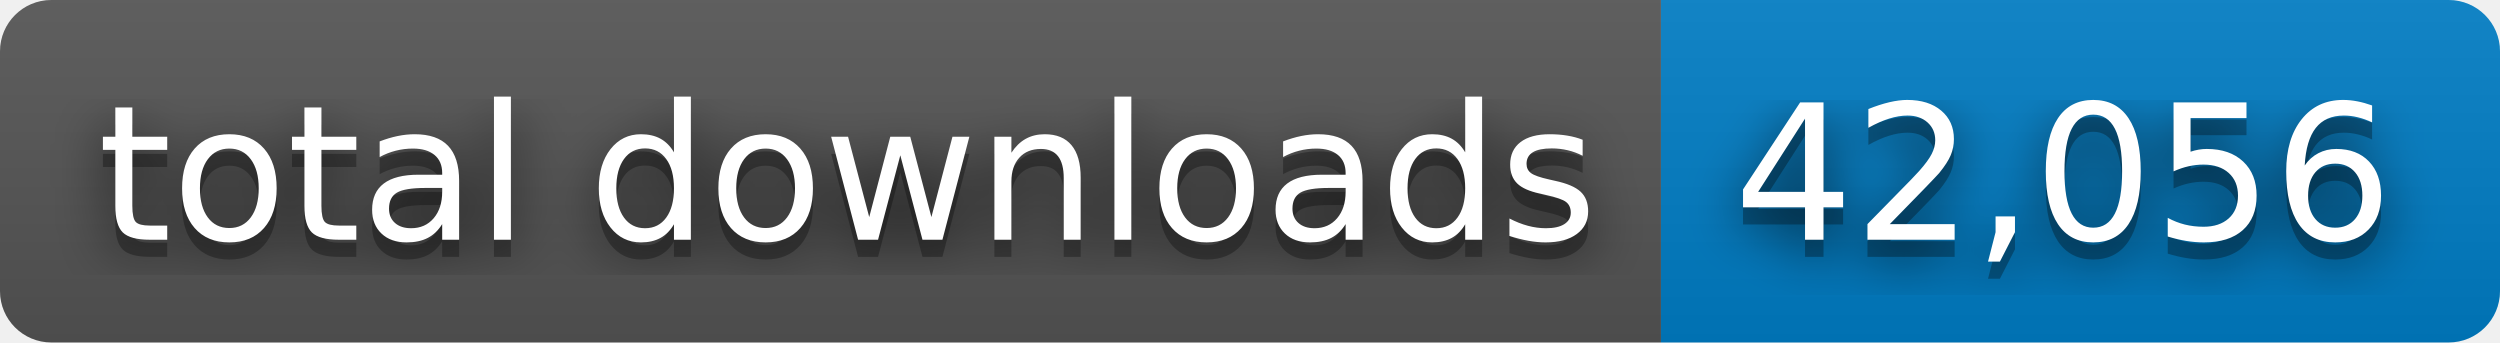
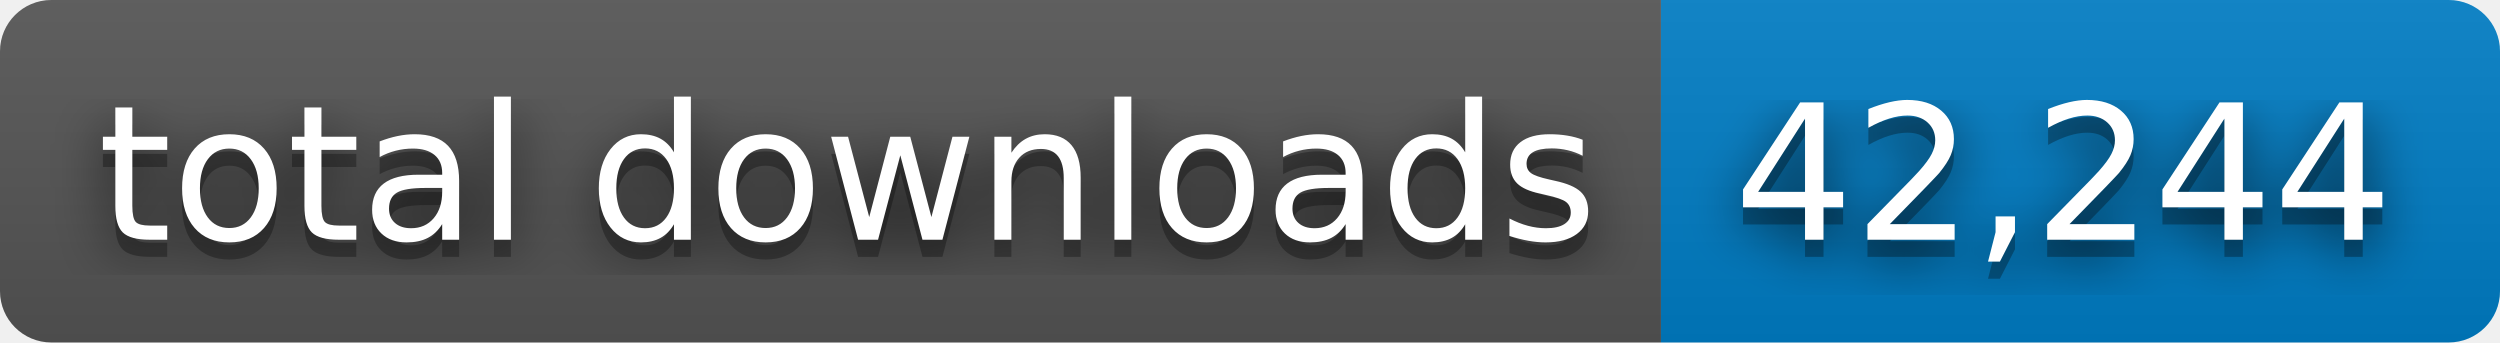
- <svg xmlns="http://www.w3.org/2000/svg" width="146" height="20" role="img" aria-label="total downloads: 42,056">
+ <svg xmlns="http://www.w3.org/2000/svg" width="146" height="20" role="img" aria-label="total downloads: 42,244">
  <filter id="blur">
    <feGaussianBlur stdDeviation="16" />
  </filter>
  <linearGradient id="s" x2="0" y2="100%">
    <stop offset="0" stop-color="#bbb" stop-opacity=".1" />
    <stop offset="1" stop-opacity=".1" />
  </linearGradient>
  <clipPath id="r">
    <rect width="146" height="20" rx="3" />
  </clipPath>
  <g clip-path="url(#r)">
    <rect width="97" height="20" fill="#555" />
    <rect x="97" width="49" height="20" fill="#007ec6" />
    <rect width="146" height="20" fill="url(#s)" />
  </g>
  <g fill="#fff" text-anchor="middle" font-family="Verdana,Geneva,DejaVu Sans,sans-serif" text-rendering="geometricPrecision" font-size="110">
    <g transform="scale(.1)">
      <g aria-hidden="true" fill="#010101">
        <text x="495" y="150" fill-opacity=".8" filter="url(#blur)" textLength="870">total downloads</text>
        <text x="495" y="150" fill-opacity=".3" textLength="870">total downloads</text>
      </g>
      <text x="495" y="140" textLength="870">total downloads</text>
    </g>
    <g transform="scale(.1)">
      <g aria-hidden="true" fill="#010101">
-         <text x="1205" y="150" fill-opacity=".8" filter="url(#blur)" textLength="390">42,056</text>
-         <text x="1205" y="150" fill-opacity=".3" textLength="390">42,056</text>
+         <text x="1205" y="150" fill-opacity=".8" filter="url(#blur)" textLength="390">42,244</text>
+         <text x="1205" y="150" fill-opacity=".3" textLength="390">42,244</text>
      </g>
-       <text x="1205" y="140" textLength="390">42,056</text>
+       <text x="1205" y="140" textLength="390">42,244</text>
    </g>
  </g>
</svg>
